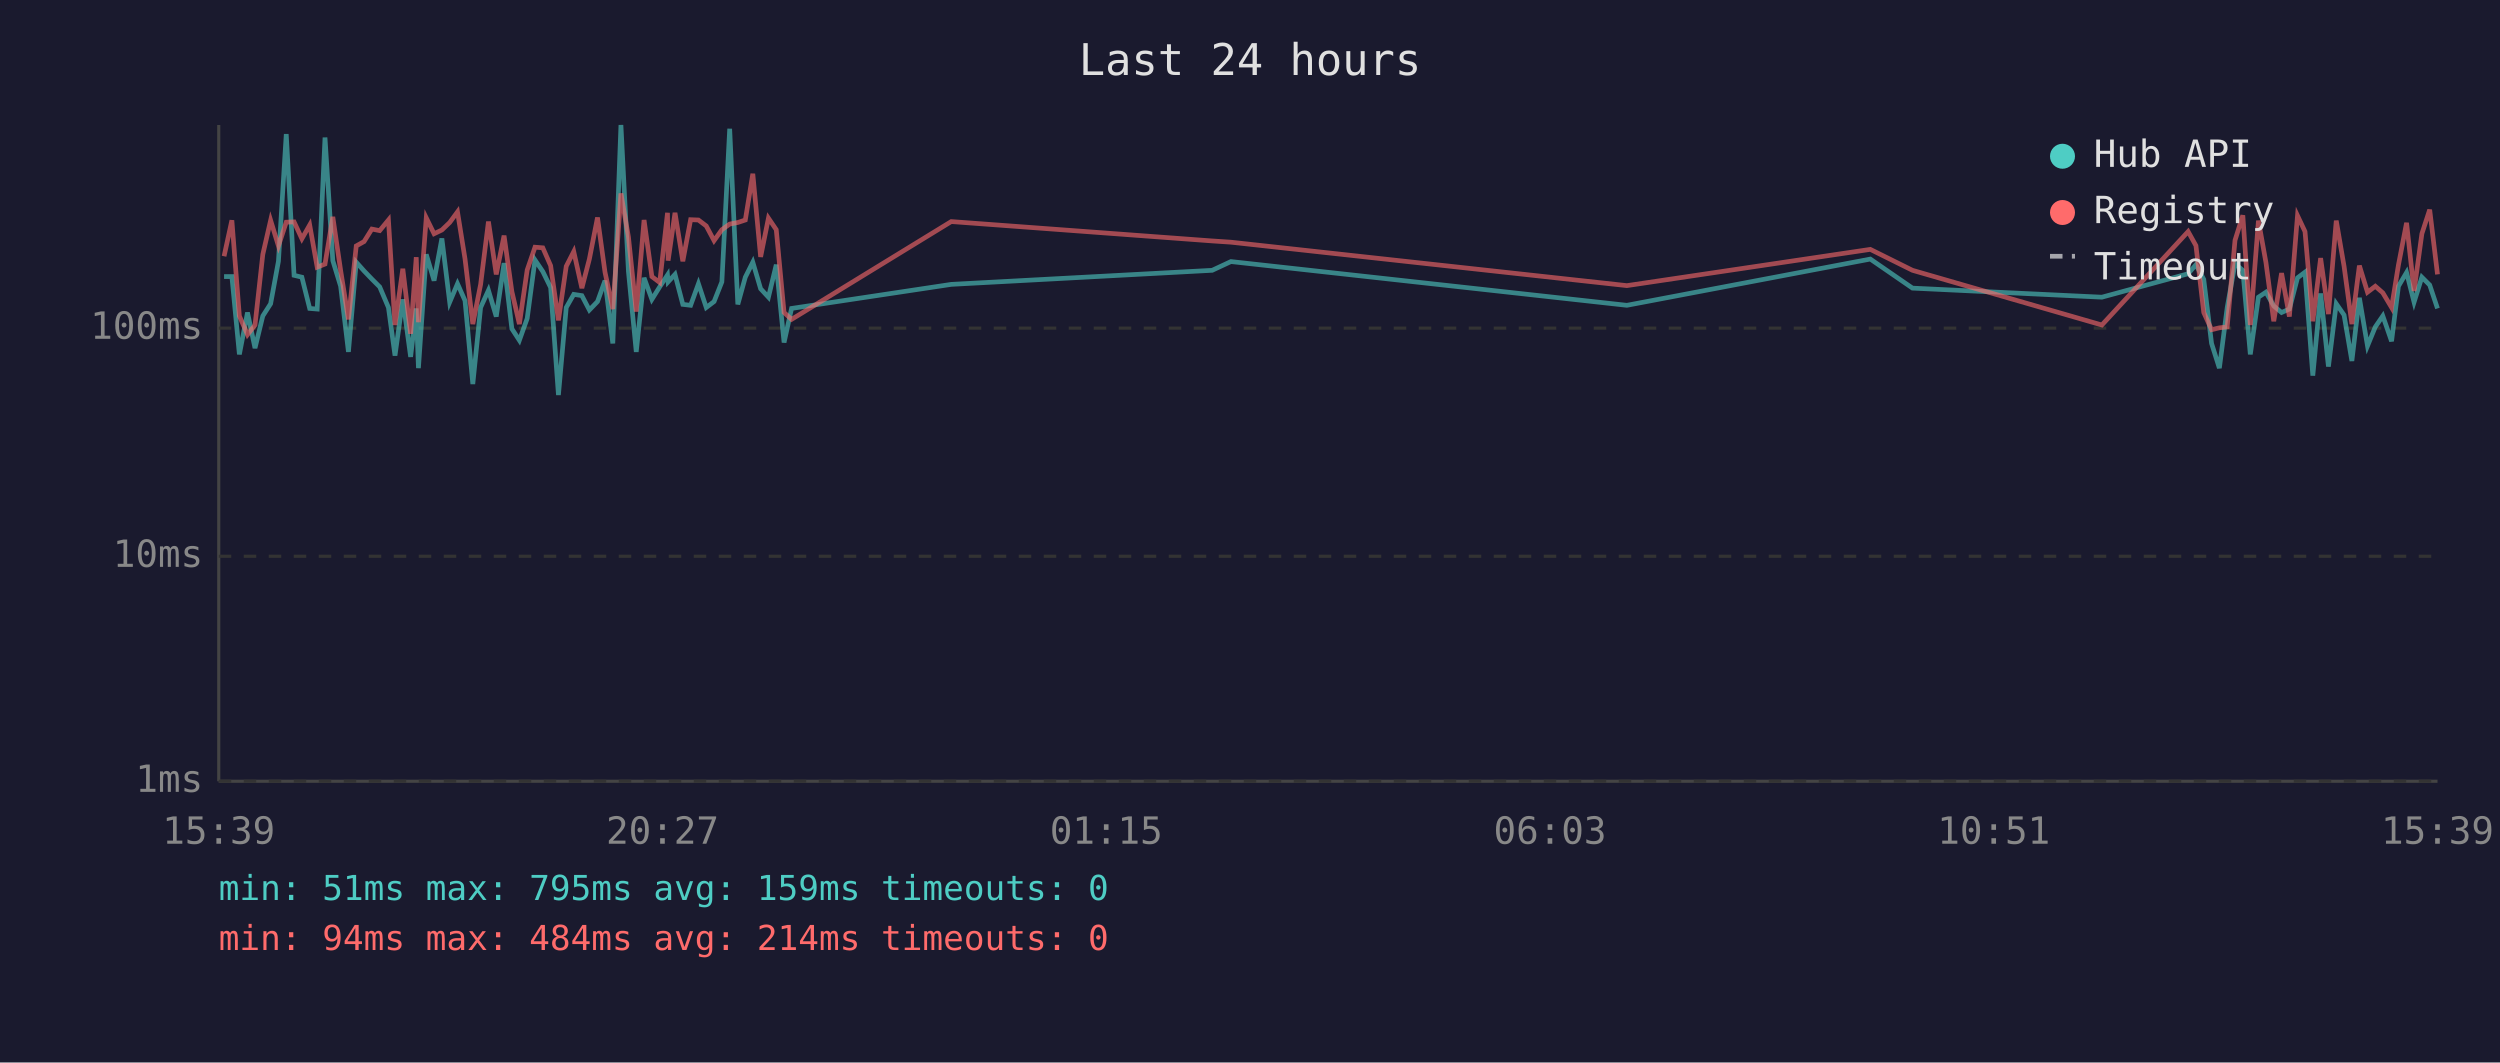
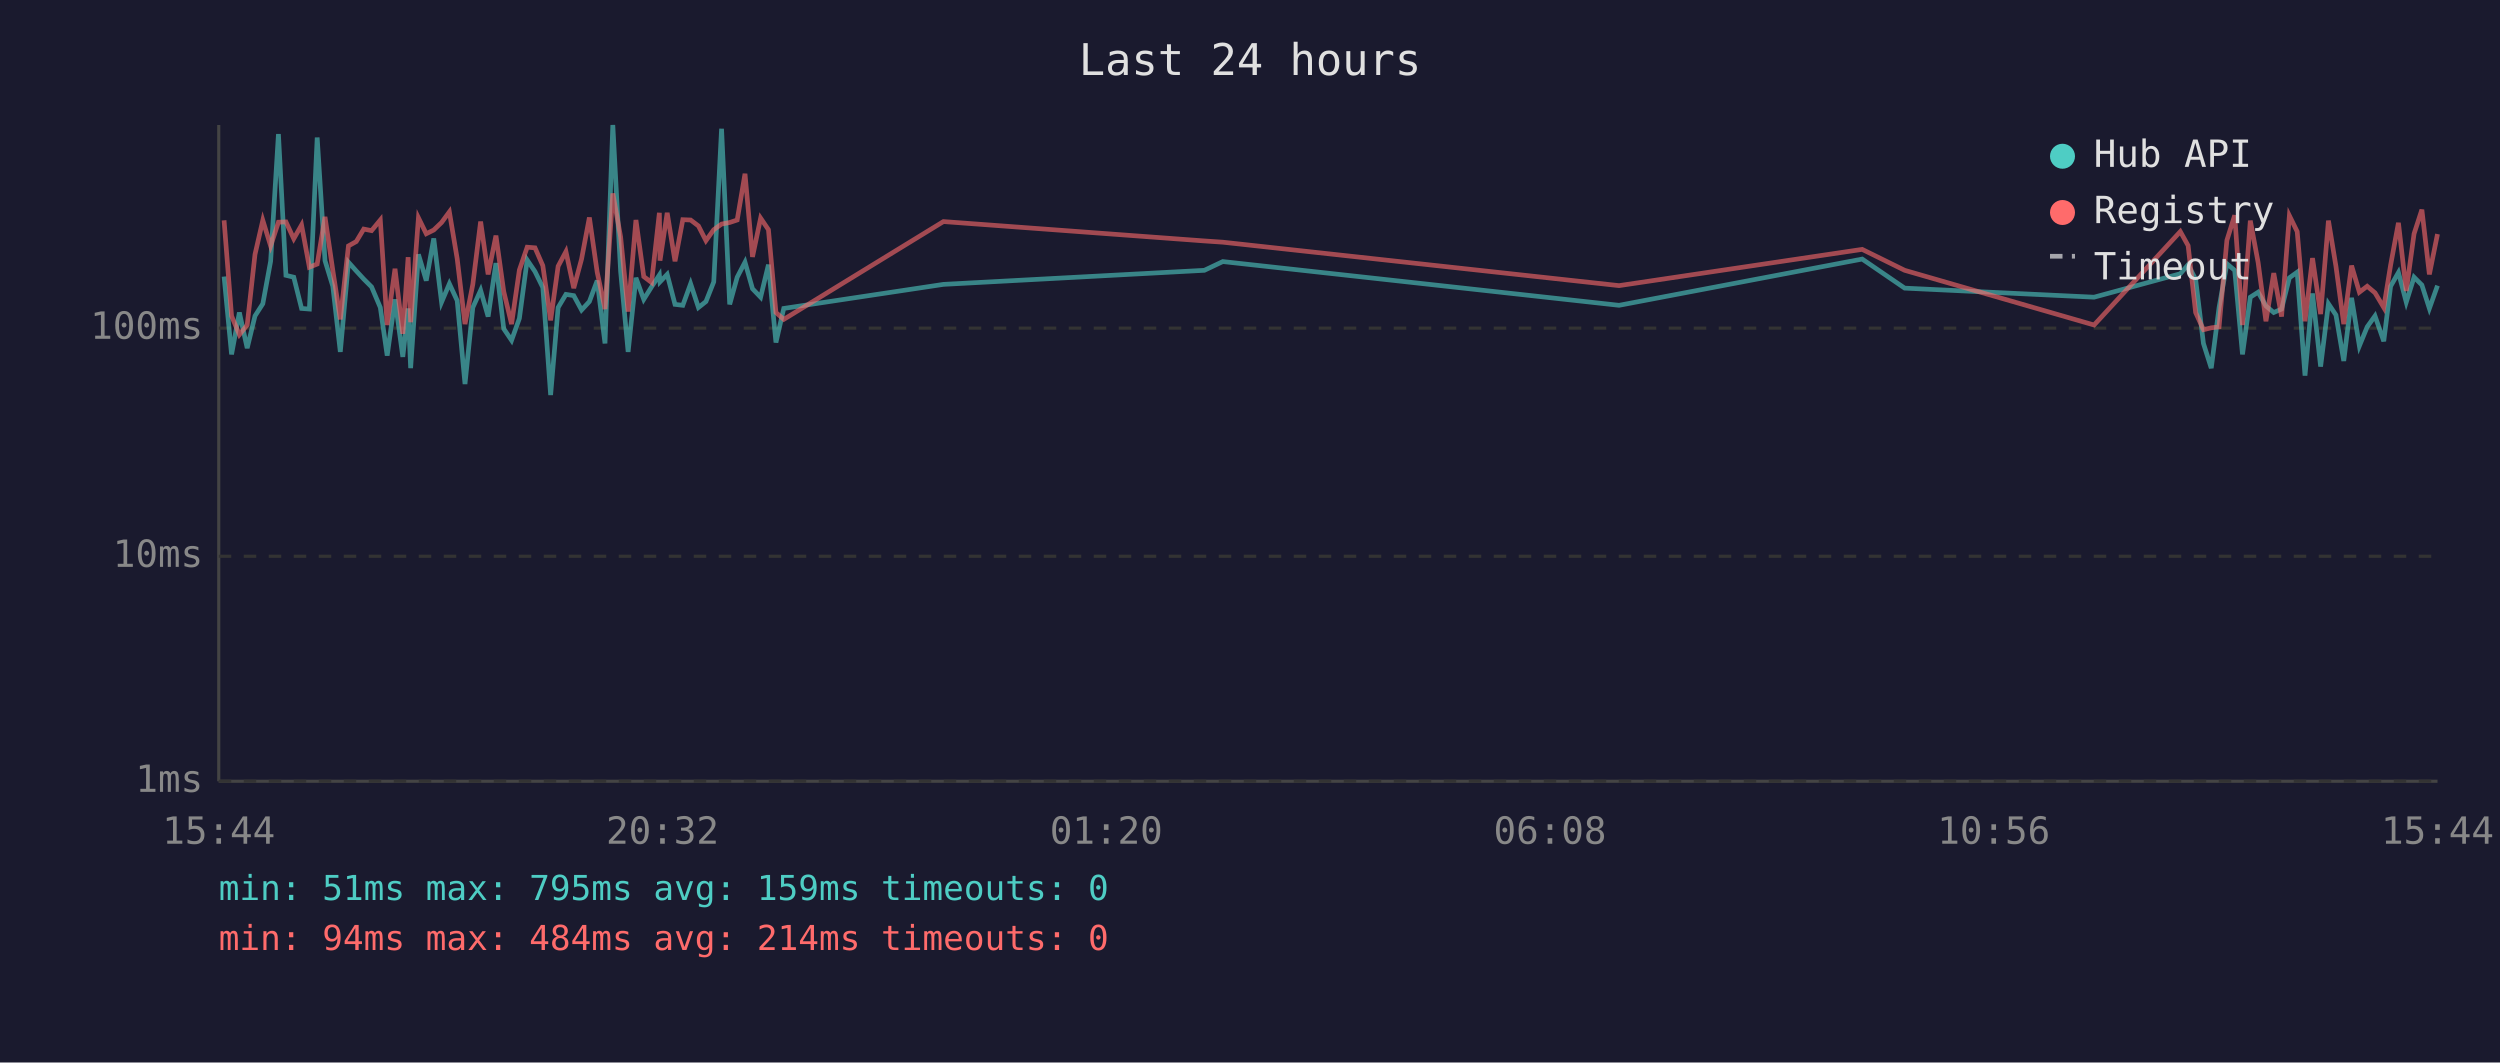
<svg xmlns="http://www.w3.org/2000/svg" viewBox="0 0 800 340" font-family="monospace" font-size="12">
  <rect width="800" height="340" fill="#1a1a2e" />
  <text x="400" y="24" fill="#e0e0e0" font-size="14" text-anchor="middle">Last 24 hours</text>
  <line x1="70" y1="40" x2="70" y2="250" stroke="#444" stroke-width="1" />
  <line x1="70" y1="250" x2="780" y2="250" stroke="#444" stroke-width="1" />
  <line x1="70" y1="250" x2="780" y2="250" stroke="#333" stroke-width="1" stroke-dasharray="4" />
  <text x="65" y="250" fill="#888" text-anchor="end" dominant-baseline="middle">1ms</text>
  <line x1="70" y1="178" x2="780" y2="178" stroke="#333" stroke-width="1" stroke-dasharray="4" />
  <text x="65" y="178" fill="#888" text-anchor="end" dominant-baseline="middle">10ms</text>
  <line x1="70" y1="105" x2="780" y2="105" stroke="#333" stroke-width="1" stroke-dasharray="4" />
  <text x="65" y="105" fill="#888" text-anchor="end" dominant-baseline="middle">100ms</text>
-   <text x="70" y="270" fill="#888" text-anchor="middle">15:39</text>
-   <text x="212" y="270" fill="#888" text-anchor="middle">20:27</text>
-   <text x="354" y="270" fill="#888" text-anchor="middle">01:15</text>
-   <text x="496" y="270" fill="#888" text-anchor="middle">06:03</text>
-   <text x="638" y="270" fill="#888" text-anchor="middle">10:51</text>
-   <text x="780" y="270" fill="#888" text-anchor="middle">15:39</text>
-   <polyline points="71.7,88.5 74.2,88.5 76.6,113.4 79.2,100.0 81.6,111.4 84.1,101.1 86.6,97.2 89.1,83.6 91.6,42.9 94.1,88.1 96.6,88.7 99.1,98.7 101.5,98.9 104.0,44.0 106.5,83.4 109.0,91.6 111.5,112.6 114.0,83.9 116.5,86.7 119.0,89.3 121.5,91.8 124.3,98.4 126.4,113.8 128.9,95.8 131.4,114.2 133.2,98.7 133.9,117.8 136.4,81.4 138.9,89.8 141.4,76.3 143.9,96.7 146.4,90.8 148.8,96.2 151.3,122.9 153.8,98.4 156.3,92.9 158.8,101.3 161.3,84.2 163.8,105.2 166.2,108.9 168.7,101.9 171.2,83.2 173.7,86.9 176.2,92.0 178.7,126.4 181.2,98.4 183.6,94.2 186.2,94.6 188.6,99.2 191.2,96.5 193.6,89.8 196.1,109.9 198.7,40.0 201.1,86.9 203.6,112.6 206.1,88.9 208.6,95.8 211.1,91.8 213.6,88.0 213.8,90.2 216.0,87.8 218.5,97.4 221.0,97.7 223.5,90.8 226.0,98.4 228.5,96.5 231.0,90.2 233.5,41.2 236.1,97.4 238.5,88.7 240.9,83.9 243.4,92.4 245.9,95.1 248.4,84.7 250.9,109.6 253.3,98.7 304.4,91.0 387.9,86.5 393.9,83.7 520.6,97.7 598.5,82.9 612.0,92.2 672.6,95.1 700.2,87.6 702.7,84.7 705.2,89.4 707.7,109.9 710.2,117.8 712.7,98.4 715.2,84.4 717.7,86.5 720.1,113.4 722.7,95.1 725.1,93.5 727.6,97.9 730.1,100.0 732.6,98.9 735.2,88.9 737.6,87.1 740.1,120.2 742.6,93.9 745.1,117.3 747.6,97.2 750.1,100.8 752.6,115.5 755.0,95.3 757.6,110.7 760.1,104.6 762.5,101.1 765.3,109.2 767.5,91.6 770.1,87.2 772.5,96.7 775.0,88.7 777.5,91.2 780.0,98.7" fill="none" stroke="#4ecdc4" stroke-width="1.5" opacity="0.6" />
-   <polyline points="71.7,82.0 74.2,70.5 76.6,101.1 79.2,107.1 81.6,104.0 84.1,81.4 86.6,70.5 89.1,78.7 91.6,71.1 94.1,71.0 96.6,76.4 99.1,72.0 101.5,85.5 104.0,84.5 106.5,69.4 109.0,86.5 111.5,102.2 114.0,78.7 116.5,77.3 119.0,73.3 121.5,73.8 124.3,70.4 126.4,104.0 128.9,86.0 131.4,106.8 133.2,82.3 133.9,103.1 136.4,69.7 138.9,74.8 141.4,73.6 143.9,71.2 146.4,67.8 148.8,82.8 151.3,103.7 153.8,91.0 156.3,70.9 158.8,87.8 161.3,75.4 163.8,93.3 166.2,103.7 168.7,86.4 171.2,79.1 173.7,79.3 176.2,85.0 178.7,102.5 181.2,85.2 183.6,80.5 186.2,92.2 188.6,82.9 191.2,69.6 193.6,87.1 196.1,98.9 198.7,61.9 201.1,75.8 203.6,99.7 206.1,70.4 208.6,88.5 211.1,90.4 213.6,68.1 213.8,83.4 216.0,68.1 218.5,83.6 221.0,70.3 223.5,70.4 226.0,72.3 228.5,77.0 231.0,73.5 233.5,71.7 236.1,71.2 238.5,70.4 240.9,55.6 243.4,82.2 245.9,69.8 248.4,73.5 250.9,100.0 253.3,102.2 304.4,70.9 387.9,77.1 393.9,77.5 520.6,91.4 598.5,79.8 612.0,86.5 672.6,104.0 700.2,74.1 702.7,78.6 705.2,100.0 707.7,105.5 710.2,104.9 712.7,104.6 715.2,76.9 717.7,68.9 720.1,104.0 722.7,70.6 725.1,84.0 727.6,102.8 730.1,87.4 732.6,101.3 735.2,69.0 737.6,74.1 740.1,102.8 742.6,82.6 745.1,100.5 747.6,70.6 750.1,85.2 752.6,103.7 755.0,85.0 757.6,93.5 760.1,91.6 762.5,93.7 765.3,98.4 767.5,84.8 770.1,71.3 772.5,93.1 775.0,74.8 777.5,67.1 780.0,87.8" fill="none" stroke="#ff6b6b" stroke-width="1.5" opacity="0.6" />
+   <text x="70" y="270" fill="#888" text-anchor="middle">15:44</text>
+   <text x="212" y="270" fill="#888" text-anchor="middle">20:32</text>
+   <text x="354" y="270" fill="#888" text-anchor="middle">01:20</text>
+   <text x="496" y="270" fill="#888" text-anchor="middle">06:08</text>
+   <text x="638" y="270" fill="#888" text-anchor="middle">10:56</text>
+   <text x="780" y="270" fill="#888" text-anchor="middle">15:44</text>
+   <polyline points="71.7,88.5 74.1,113.4 76.6,100.0 79.1,111.4 81.6,101.1 84.1,97.2 86.6,83.6 89.1,42.9 91.5,88.1 94.0,88.7 96.5,98.7 99.0,98.9 101.5,44.0 104.0,83.4 106.5,91.6 108.9,112.6 111.5,83.9 114.0,86.7 116.4,89.3 118.9,91.8 121.7,98.4 123.9,113.8 126.4,95.8 128.9,114.2 130.6,98.7 131.4,117.8 133.9,81.4 136.4,89.8 138.8,76.3 141.3,96.7 143.8,90.8 146.3,96.2 148.8,122.9 151.3,98.4 153.8,92.9 156.2,101.3 158.7,84.2 161.2,105.2 163.7,108.9 166.2,101.9 168.7,83.2 171.2,86.9 173.7,92.0 176.2,126.4 178.6,98.4 181.1,94.2 183.6,94.6 186.1,99.2 188.6,96.5 191.1,89.8 193.6,109.9 196.1,40.0 198.6,86.9 201.0,112.6 203.5,88.9 206.0,95.8 208.5,91.8 211.0,88.0 211.2,90.2 213.5,87.8 216.0,97.4 218.5,97.7 221.0,90.8 223.5,98.4 225.9,96.5 228.4,90.2 230.9,41.2 233.5,97.4 235.9,88.7 238.4,83.9 240.8,92.4 243.4,95.1 245.9,84.7 248.3,109.6 250.8,98.7 301.9,91.0 385.4,86.5 391.3,83.7 518.1,97.7 595.9,82.9 609.5,92.2 670.1,95.1 697.7,87.6 700.2,84.7 702.6,89.4 705.1,109.9 707.6,117.8 710.1,98.4 712.6,84.4 715.1,86.5 717.6,113.4 720.1,95.1 722.6,93.5 725.1,97.9 727.6,100.0 730.1,98.9 732.6,88.9 735.1,87.1 737.6,120.2 740.0,93.9 742.6,117.3 745.1,97.2 747.5,100.8 750.0,115.5 752.5,95.3 755.0,110.7 757.5,104.6 760.0,101.1 762.8,109.2 765.0,91.6 767.5,87.2 770.0,96.7 772.5,88.7 775.0,91.2 777.4,98.7 780.0,91.4" fill="none" stroke="#4ecdc4" stroke-width="1.5" opacity="0.6" />
+   <polyline points="71.7,70.5 74.1,101.1 76.6,107.1 79.1,104.0 81.6,81.4 84.1,70.5 86.6,78.7 89.1,71.1 91.5,71.0 94.0,76.4 96.5,72.0 99.0,85.5 101.5,84.5 104.0,69.4 106.5,86.5 108.9,102.2 111.5,78.7 114.0,77.3 116.4,73.3 118.9,73.8 121.7,70.4 123.9,104.0 126.4,86.0 128.9,106.8 130.6,82.3 131.4,103.1 133.9,69.7 136.4,74.8 138.8,73.6 141.3,71.2 143.8,67.8 146.3,82.8 148.8,103.7 151.3,91.0 153.8,70.9 156.2,87.8 158.7,75.4 161.2,93.3 163.7,103.7 166.2,86.4 168.7,79.1 171.2,79.3 173.7,85.0 176.2,102.5 178.6,85.2 181.1,80.5 183.6,92.2 186.1,82.9 188.6,69.6 191.1,87.1 193.6,98.9 196.1,61.9 198.6,75.8 201.0,99.7 203.5,70.4 206.0,88.5 208.5,90.4 211.0,68.1 211.2,83.4 213.5,68.1 216.0,83.6 218.5,70.3 221.0,70.4 223.5,72.3 225.9,77.0 228.4,73.5 230.9,71.7 233.5,71.2 235.9,70.4 238.4,55.6 240.8,82.2 243.4,69.8 245.9,73.5 248.3,100.0 250.8,102.2 301.9,70.9 385.4,77.1 391.3,77.5 518.1,91.4 595.9,79.8 609.5,86.5 670.1,104.0 697.7,74.1 700.2,78.6 702.6,100.0 705.1,105.5 707.6,104.9 710.1,104.6 712.6,76.9 715.1,68.9 717.6,104.0 720.1,70.6 722.6,84.0 725.1,102.8 727.6,87.4 730.1,101.3 732.6,69.0 735.1,74.1 737.6,102.8 740.0,82.6 742.6,100.5 745.1,70.6 747.5,85.2 750.0,103.7 752.5,85.0 755.0,93.5 757.5,91.6 760.0,93.7 762.8,98.4 765.0,84.8 767.5,71.3 770.0,93.1 772.5,74.8 775.0,67.1 777.4,87.8 780.0,74.9" fill="none" stroke="#ff6b6b" stroke-width="1.5" opacity="0.6" />
  <circle cx="660" cy="50" r="4" fill="#4ecdc4" />
  <text x="670" y="50" fill="#e0e0e0" dominant-baseline="middle">Hub API</text>
  <circle cx="660" cy="68" r="4" fill="#ff6b6b" />
  <text x="670" y="68" fill="#e0e0e0" dominant-baseline="middle">Registry</text>
  <line x1="656" y1="82" x2="664" y2="82" stroke="#e0e0e0" stroke-width="1.5" stroke-dasharray="4,3" opacity="0.7" />
  <text x="670" y="86" fill="#e0e0e0" dominant-baseline="middle">Timeout</text>
  <text x="70" y="288" fill="#4ecdc4" font-size="11">min: 51ms  max: 795ms  avg: 159ms  timeouts: 0</text>
  <text x="70" y="304" fill="#ff6b6b" font-size="11">min: 94ms  max: 484ms  avg: 214ms  timeouts: 0</text>
</svg>
